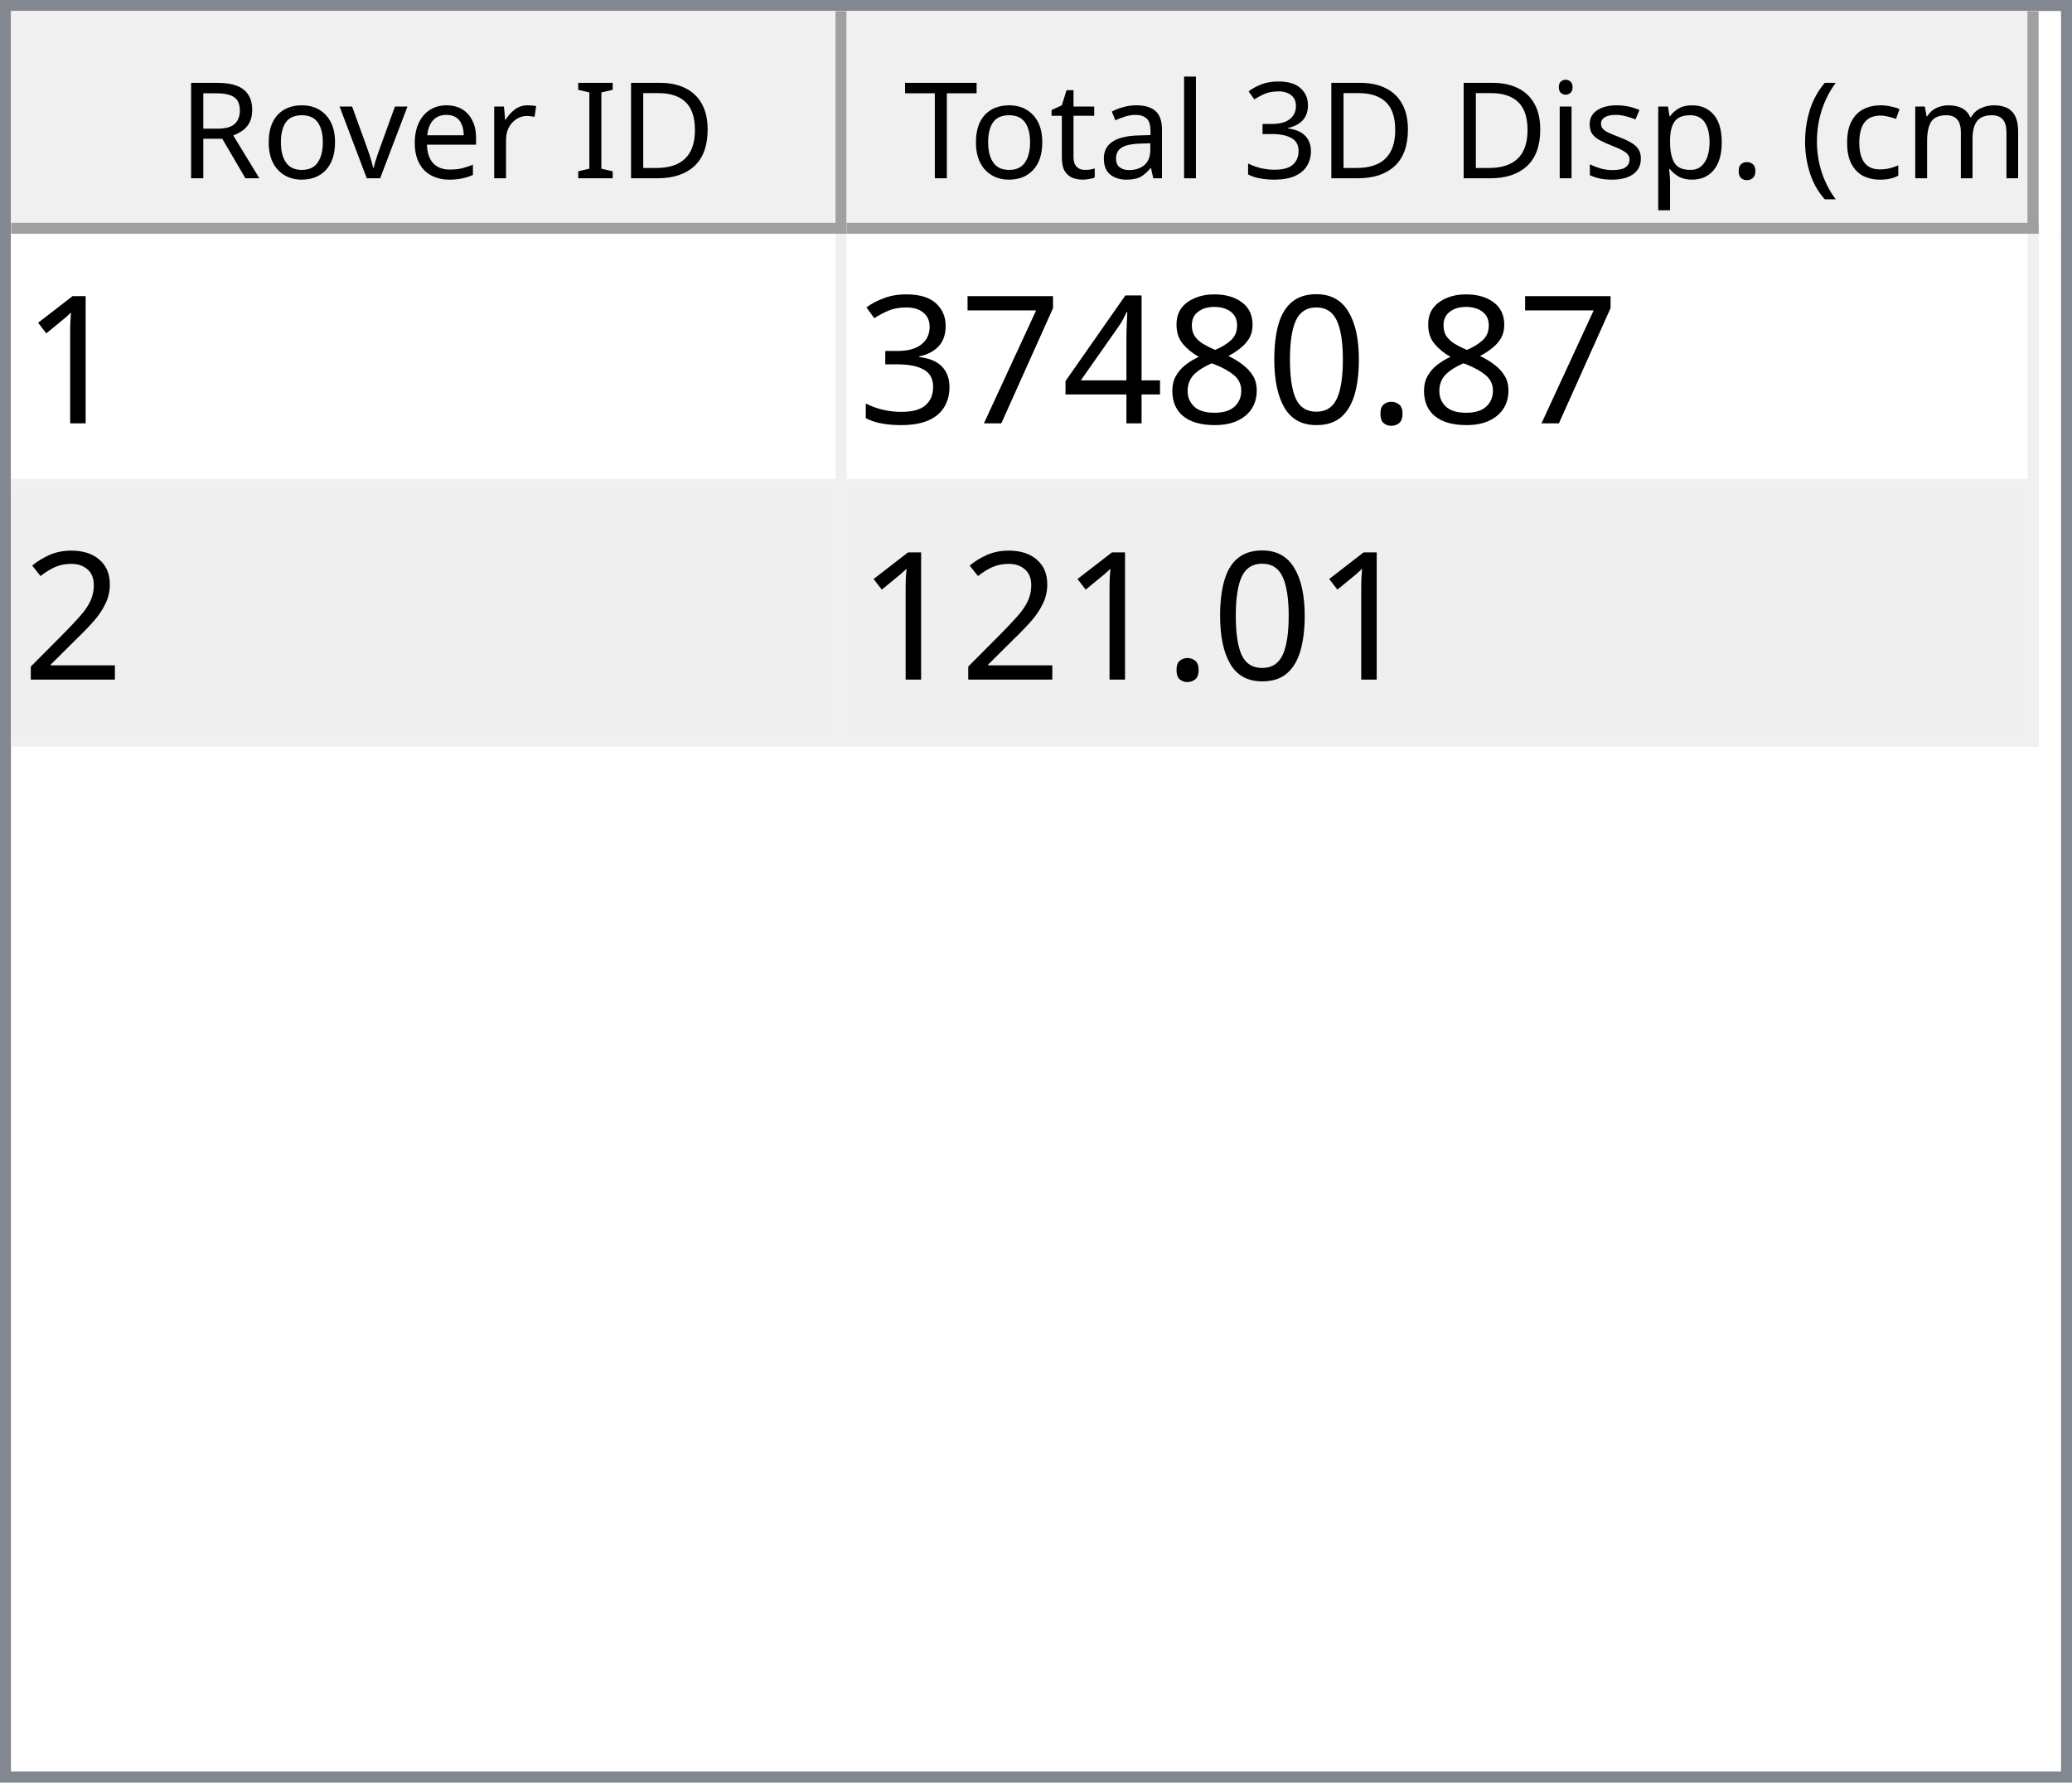
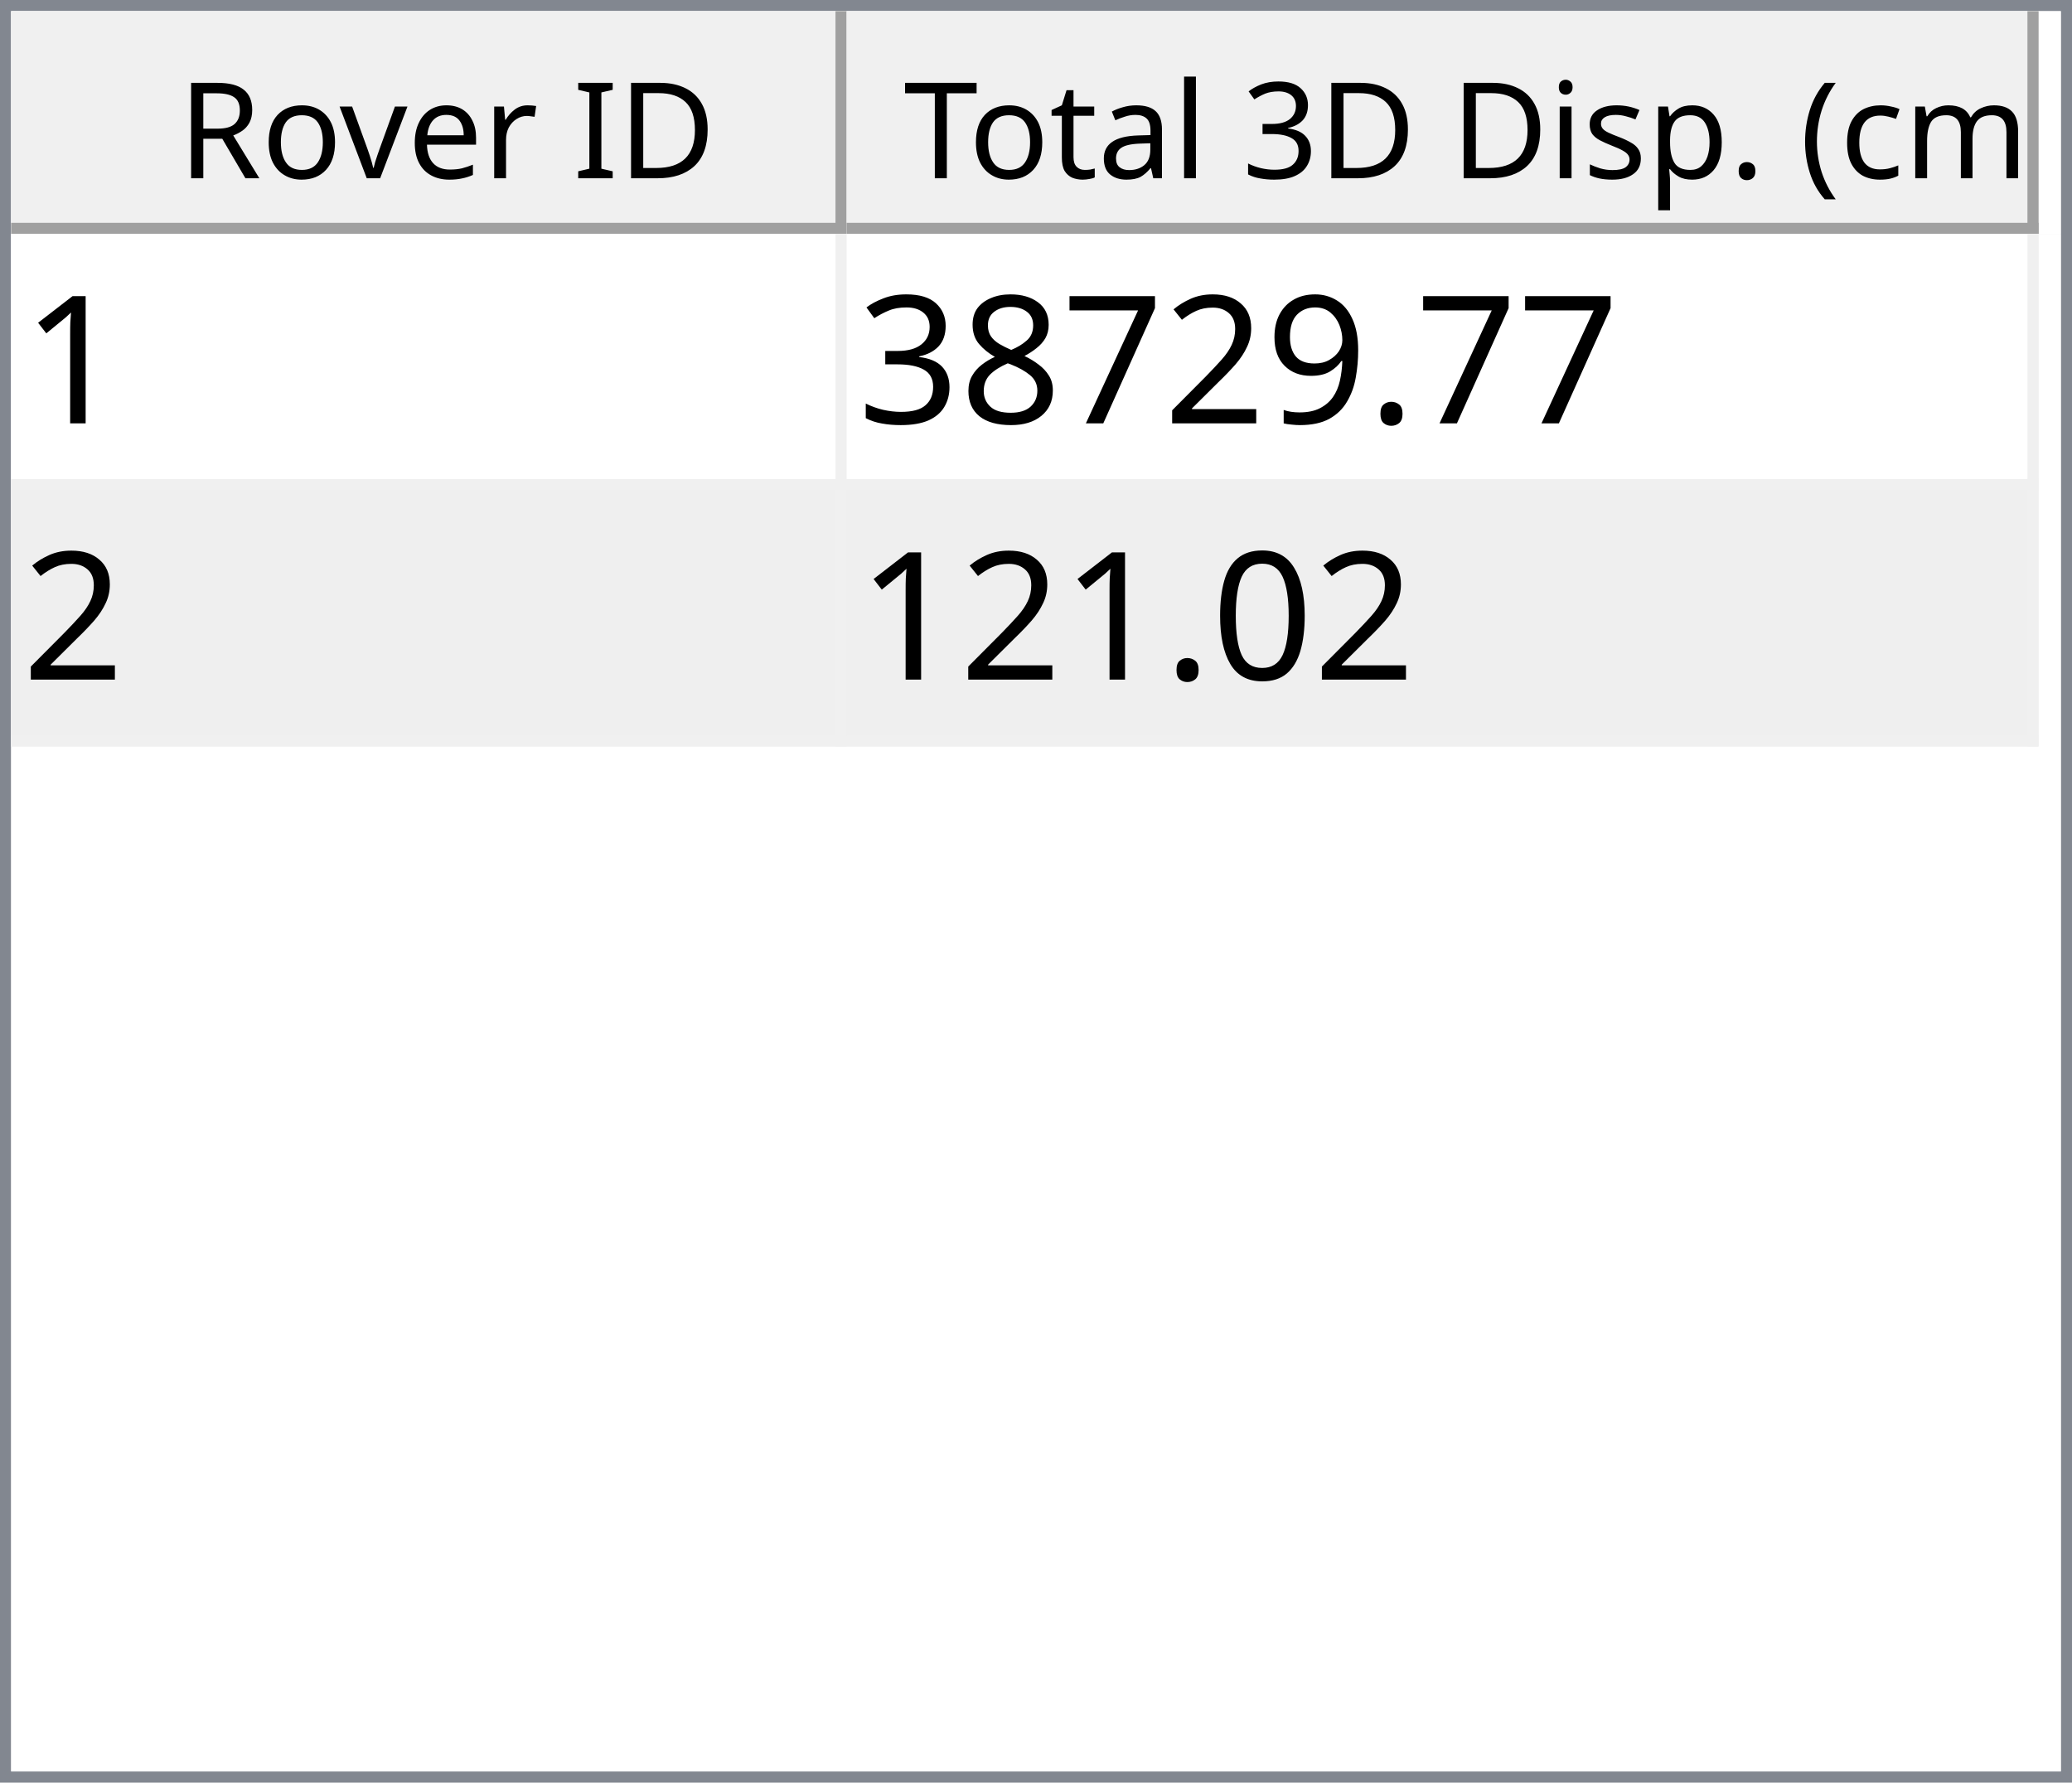
<svg xmlns="http://www.w3.org/2000/svg" style="fill-opacity:1; color-rendering:auto; color-interpolation:auto; text-rendering:auto; stroke:black; stroke-linecap:square; stroke-miterlimit:10; shape-rendering:auto; stroke-opacity:1; fill:black; stroke-dasharray:none; font-weight:normal; stroke-width:1; font-family:'Dialog'; font-style:normal; stroke-linejoin:miter; font-size:12px; stroke-dashoffset:0; image-rendering:auto;" width="186" height="160">
  <defs id="genericDefs" />
  <g>
    <defs id="defs1">
      <clipPath clipPathUnits="userSpaceOnUse" id="clipPath1">
        <path d="M0 0 L186 0 L186 160 L0 160 L0 0 Z" />
      </clipPath>
      <clipPath clipPathUnits="userSpaceOnUse" id="clipPath2">
        <path d="M0 0 L0 160 L186 160 L186 0 Z" />
      </clipPath>
      <clipPath clipPathUnits="userSpaceOnUse" id="clipPath3">
        <path d="M0 0 L0 20 L184 20 L184 0 Z" />
      </clipPath>
      <clipPath clipPathUnits="userSpaceOnUse" id="clipPath4">
        <path d="M0 0 L0 20 L75 20 L75 0 Z" />
      </clipPath>
      <clipPath clipPathUnits="userSpaceOnUse" id="clipPath5">
        <path d="M1 1 L1 19 L74 19 L74 1 Z" />
      </clipPath>
      <clipPath clipPathUnits="userSpaceOnUse" id="clipPath6">
        <path d="M0 0 L0 18 L73 18 L73 0 Z" />
      </clipPath>
      <clipPath clipPathUnits="userSpaceOnUse" id="clipPath7">
        <path d="M-0.5 -0.5 L-0.5 19.5 L74.5 19.5 L74.5 -0.5 Z" />
      </clipPath>
      <clipPath clipPathUnits="userSpaceOnUse" id="clipPath8">
        <path d="M0 0 L0 20 L107 20 L107 0 Z" />
      </clipPath>
      <clipPath clipPathUnits="userSpaceOnUse" id="clipPath9">
        <path d="M1 1 L1 19 L106 19 L106 1 Z" />
      </clipPath>
      <clipPath clipPathUnits="userSpaceOnUse" id="clipPath10">
        <path d="M0 0 L0 18 L105 18 L105 0 Z" />
      </clipPath>
      <clipPath clipPathUnits="userSpaceOnUse" id="clipPath11">
        <path d="M-0.5 -0.5 L-0.5 19.5 L106.5 19.5 L106.5 -0.5 Z" />
      </clipPath>
      <clipPath clipPathUnits="userSpaceOnUse" id="clipPath12">
        <path d="M0 0 L0 138 L184 138 L184 0 Z" />
      </clipPath>
      <clipPath clipPathUnits="userSpaceOnUse" id="clipPath13">
        <path d="M0 0 L0 46 L182 46 L182 0 Z" />
      </clipPath>
      <clipPath clipPathUnits="userSpaceOnUse" id="clipPath14">
        <path d="M-0.5 -0.5 L-0.5 45.5 L181.5 45.5 L181.5 -0.5 Z" />
      </clipPath>
      <clipPath clipPathUnits="userSpaceOnUse" id="clipPath15">
        <path d="M0 0 L0 22 L74 22 L74 0 Z" />
      </clipPath>
      <clipPath clipPathUnits="userSpaceOnUse" id="clipPath16">
        <path d="M0 0 L0 22 L106 22 L106 0 Z" />
      </clipPath>
      <font horiz-adv-x="64.551" id="font1">
        <font-face ascent="107.91" descent="25.098" units-per-em="100" style="font-style:normal; font-family:Segoe UI; font-weight:normal;" />
        <missing-glyph horiz-adv-x="64.551" d="M8.109 0 L8.109 68.266 L56.453 68.266 L56.453 0 L8.109 0 ZM15.328 7.234 L49.219 7.234 L49.219 61.031 L15.328 61.031 L15.328 7.234 Z" />
        <glyph unicode="D" horiz-adv-x="70.117" d="M9.188 0 L9.188 70.016 L28.516 70.016 Q65.531 70.016 65.531 35.891 Q65.531 19.672 55.25 9.836 Q44.969 0 27.734 0 L9.188 0 ZM17.391 62.594 L17.391 7.422 L27.828 7.422 Q41.609 7.422 49.273 14.797 Q56.938 22.172 56.938 35.688 Q56.938 62.594 28.328 62.594 L17.391 62.594 Z" />
        <glyph unicode="I" horiz-adv-x="26.611" d="M17.391 0 L9.188 0 L9.188 70.016 L17.391 70.016 L17.391 0 Z" />
        <glyph unicode=" " horiz-adv-x="27.393" d="" />
        <glyph unicode="r" horiz-adv-x="34.766" d="M34.188 41.891 Q32.078 43.5 28.125 43.5 Q23 43.5 19.555 38.672 Q16.109 33.844 16.109 25.484 L16.109 0 L8.109 0 L8.109 50 L16.109 50 L16.109 39.703 L16.312 39.703 Q18.016 44.969 21.531 47.922 Q25.047 50.875 29.391 50.875 Q32.516 50.875 34.188 50.203 L34.188 41.891 Z" />
        <glyph unicode="e" horiz-adv-x="52.295" d="M48.297 23 L12.984 23 Q13.188 14.656 17.484 10.109 Q21.781 5.562 29.297 5.562 Q37.75 5.562 44.828 11.141 L44.828 3.609 Q38.234 -1.172 27.391 -1.172 Q16.797 -1.172 10.742 5.641 Q4.688 12.453 4.688 24.812 Q4.688 36.469 11.305 43.82 Q17.922 51.172 27.734 51.172 Q37.547 51.172 42.922 44.828 Q48.297 38.484 48.297 27.203 L48.297 23 ZM40.094 29.781 Q40.047 36.719 36.75 40.578 Q33.453 44.438 27.594 44.438 Q21.922 44.438 17.969 40.383 Q14.016 36.328 13.094 29.781 L40.094 29.781 Z" />
        <glyph unicode="v" horiz-adv-x="47.9" d="M47.406 50 L27.484 0 L19.625 0 L0.688 50 L9.469 50 L22.172 13.672 Q23.578 9.672 23.922 6.688 L24.125 6.688 Q24.609 10.453 25.688 13.484 L38.969 50 L47.406 50 Z" />
        <glyph unicode="o" horiz-adv-x="58.594" d="M29 -1.172 Q17.922 -1.172 11.305 5.836 Q4.688 12.844 4.688 24.422 Q4.688 37.016 11.57 44.094 Q18.453 51.172 30.172 51.172 Q41.359 51.172 47.633 44.289 Q53.906 37.406 53.906 25.203 Q53.906 13.234 47.141 6.031 Q40.375 -1.172 29 -1.172 ZM29.594 44.438 Q21.875 44.438 17.383 39.188 Q12.891 33.938 12.891 24.703 Q12.891 15.828 17.43 10.695 Q21.969 5.562 29.594 5.562 Q37.359 5.562 41.531 10.594 Q45.703 15.625 45.703 24.906 Q45.703 34.281 41.531 39.359 Q37.359 44.438 29.594 44.438 Z" />
        <glyph unicode="R" horiz-adv-x="59.814" d="M59.375 0 L49.609 0 L37.891 19.625 Q36.281 22.359 34.766 24.289 Q33.25 26.219 31.664 27.438 Q30.078 28.656 28.25 29.219 Q26.422 29.781 24.125 29.781 L17.391 29.781 L17.391 0 L9.188 0 L9.188 70.016 L30.078 70.016 Q34.672 70.016 38.555 68.867 Q42.438 67.719 45.289 65.375 Q48.141 63.031 49.758 59.547 Q51.375 56.062 51.375 51.375 Q51.375 47.703 50.273 44.656 Q49.172 41.609 47.148 39.211 Q45.125 36.812 42.266 35.133 Q39.406 33.453 35.844 32.516 L35.844 32.328 Q37.594 31.547 38.891 30.547 Q40.188 29.547 41.359 28.18 Q42.531 26.812 43.68 25.078 Q44.828 23.344 46.234 21.047 L59.375 0 ZM17.391 62.594 L17.391 37.203 L28.516 37.203 Q31.594 37.203 34.203 38.133 Q36.812 39.062 38.719 40.797 Q40.625 42.531 41.703 45.047 Q42.781 47.562 42.781 50.688 Q42.781 56.297 39.141 59.445 Q35.5 62.594 28.609 62.594 L17.391 62.594 Z" />
        <glyph unicode=")" horiz-adv-x="30.176" d="M8.297 -15.922 L1.172 -15.922 Q16.406 2.344 16.406 26.812 Q16.406 51.469 1.078 70.016 L8.297 70.016 Q23.531 52.156 23.531 26.703 Q23.531 1.375 8.297 -15.922 Z" />
        <glyph unicode="m" horiz-adv-x="86.133" d="M79.109 0 L71.094 0 L71.094 28.719 Q71.094 37.016 68.531 40.727 Q65.969 44.438 59.906 44.438 Q54.781 44.438 51.195 39.75 Q47.609 35.062 47.609 28.516 L47.609 0 L39.594 0 L39.594 29.688 Q39.594 44.438 28.219 44.438 Q22.953 44.438 19.531 40.016 Q16.109 35.594 16.109 28.516 L16.109 0 L8.109 0 L8.109 50 L16.109 50 L16.109 42.094 L16.312 42.094 Q21.625 51.172 31.844 51.172 Q36.969 51.172 40.773 48.312 Q44.578 45.453 46 40.828 Q51.562 51.172 62.594 51.172 Q79.109 51.172 79.109 30.812 L79.109 0 Z" />
        <glyph unicode="c" horiz-adv-x="46.191" d="M42.188 2.297 Q36.422 -1.172 28.516 -1.172 Q17.828 -1.172 11.258 5.789 Q4.688 12.75 4.688 23.828 Q4.688 36.188 11.766 43.68 Q18.844 51.172 30.672 51.172 Q37.25 51.172 42.281 48.734 L42.281 40.531 Q36.719 44.438 30.375 44.438 Q22.703 44.438 17.797 38.945 Q12.891 33.453 12.891 24.516 Q12.891 15.719 17.508 10.641 Q22.125 5.562 29.891 5.562 Q36.422 5.562 42.188 9.906 L42.188 2.297 Z" />
        <glyph unicode="(" horiz-adv-x="30.176" d="M29.109 -15.922 L21.969 -15.922 Q6.844 1.375 6.844 26.703 Q6.844 52.156 21.969 70.016 L29.203 70.016 Q13.875 51.469 13.875 26.812 Q13.875 2.344 29.109 -15.922 Z" />
        <glyph unicode="." horiz-adv-x="21.68" d="M10.891 -1.078 Q8.641 -1.078 7.055 0.539 Q5.469 2.156 5.469 4.391 Q5.469 6.641 7.055 8.273 Q8.641 9.906 10.891 9.906 Q13.188 9.906 14.797 8.273 Q16.406 6.641 16.406 4.391 Q16.406 2.156 14.797 0.539 Q13.188 -1.078 10.891 -1.078 Z" />
        <glyph unicode="p" horiz-adv-x="58.789" d="M16.312 7.234 L16.109 7.234 L16.109 -23 L8.109 -23 L8.109 50 L16.109 50 L16.109 41.219 L16.312 41.219 Q22.219 51.172 33.594 51.172 Q43.266 51.172 48.688 44.461 Q54.109 37.75 54.109 26.469 Q54.109 13.922 48 6.375 Q41.891 -1.172 31.297 -1.172 Q21.578 -1.172 16.312 7.234 ZM16.109 27.391 L16.109 20.406 Q16.109 14.203 20.141 9.883 Q24.172 5.562 30.375 5.562 Q37.641 5.562 41.773 11.133 Q45.906 16.703 45.906 26.609 Q45.906 34.969 42.047 39.703 Q38.188 44.438 31.594 44.438 Q24.609 44.438 20.359 39.578 Q16.109 34.719 16.109 27.391 Z" />
        <glyph unicode="s" horiz-adv-x="42.432" d="M5.078 1.812 L5.078 10.406 Q11.625 5.562 19.484 5.562 Q30.031 5.562 30.031 12.594 Q30.031 14.594 29.125 15.992 Q28.219 17.391 26.68 18.461 Q25.141 19.531 23.07 20.383 Q21 21.234 18.609 22.172 Q15.281 23.484 12.766 24.828 Q10.25 26.172 8.57 27.859 Q6.891 29.547 6.031 31.695 Q5.172 33.844 5.172 36.719 Q5.172 40.234 6.789 42.945 Q8.406 45.656 11.086 47.484 Q13.766 49.312 17.211 50.242 Q20.656 51.172 24.312 51.172 Q30.812 51.172 35.938 48.922 L35.938 40.828 Q30.422 44.438 23.25 44.438 Q21 44.438 19.195 43.922 Q17.391 43.406 16.094 42.477 Q14.797 41.547 14.086 40.258 Q13.375 38.969 13.375 37.406 Q13.375 35.453 14.086 34.133 Q14.797 32.812 16.164 31.789 Q17.531 30.766 19.484 29.938 Q21.438 29.109 23.922 28.125 Q27.25 26.859 29.883 25.516 Q32.516 24.172 34.375 22.484 Q36.234 20.797 37.234 18.602 Q38.234 16.406 38.234 13.375 Q38.234 9.672 36.602 6.938 Q34.969 4.203 32.234 2.398 Q29.5 0.594 25.93 -0.289 Q22.359 -1.172 18.453 -1.172 Q10.75 -1.172 5.078 1.812 Z" />
        <glyph unicode="i" horiz-adv-x="24.219" d="M12.203 62.703 Q10.062 62.703 8.547 64.164 Q7.031 65.625 7.031 67.875 Q7.031 70.125 8.547 71.609 Q10.062 73.094 12.203 73.094 Q14.406 73.094 15.945 71.609 Q17.484 70.125 17.484 67.875 Q17.484 65.719 15.945 64.211 Q14.406 62.703 12.203 62.703 ZM16.109 0 L8.109 0 L8.109 50 L16.109 50 L16.109 0 Z" />
        <glyph unicode="3" horiz-adv-x="53.906" d="M46.531 19.828 Q46.531 15.094 44.75 11.211 Q42.969 7.328 39.719 4.57 Q36.469 1.812 31.93 0.297 Q27.391 -1.219 21.922 -1.219 Q11.922 -1.219 6 2.594 L6 11.188 Q13.094 5.609 22.219 5.609 Q25.875 5.609 28.828 6.539 Q31.781 7.469 33.906 9.227 Q36.031 10.984 37.18 13.477 Q38.328 15.969 38.328 19.094 Q38.328 32.812 18.797 32.812 L12.984 32.812 L12.984 39.594 L18.5 39.594 Q35.797 39.594 35.797 52.484 Q35.797 64.406 22.609 64.406 Q15.188 64.406 8.688 59.422 L8.688 67.188 Q15.375 71.188 24.609 71.188 Q29 71.188 32.57 69.969 Q36.141 68.75 38.68 66.555 Q41.219 64.359 42.609 61.281 Q44 58.203 44 54.5 Q44 40.672 30.031 36.719 L30.031 36.531 Q33.594 36.141 36.625 34.797 Q39.656 33.453 41.852 31.305 Q44.047 29.156 45.289 26.25 Q46.531 23.344 46.531 19.828 Z" />
        <glyph unicode="l" horiz-adv-x="24.219" d="M16.109 0 L8.109 0 L8.109 74.031 L16.109 74.031 L16.109 0 Z" />
        <glyph unicode="a" horiz-adv-x="50.879" d="M43.891 0 L35.891 0 L35.891 7.812 L35.688 7.812 Q30.469 -1.172 20.312 -1.172 Q12.844 -1.172 8.617 2.781 Q4.391 6.734 4.391 13.281 Q4.391 27.297 20.906 29.594 L35.891 31.688 Q35.891 44.438 25.594 44.438 Q16.547 44.438 9.281 38.281 L9.281 46.484 Q16.656 51.172 26.266 51.172 Q43.891 51.172 43.891 32.516 L43.891 0 ZM35.891 25.297 L23.828 23.641 Q18.266 22.859 15.43 20.875 Q12.594 18.891 12.594 13.875 Q12.594 10.203 15.211 7.883 Q17.828 5.562 22.172 5.562 Q28.125 5.562 32.008 9.742 Q35.891 13.922 35.891 20.312 L35.891 25.297 Z" />
        <glyph unicode="t" horiz-adv-x="33.887" d="M31.297 0.484 Q28.469 -1.078 23.828 -1.078 Q10.688 -1.078 10.688 13.578 L10.688 43.172 L2.094 43.172 L2.094 50 L10.688 50 L10.688 62.203 L18.703 64.797 L18.703 50 L31.297 50 L31.297 43.172 L18.703 43.172 L18.703 14.984 Q18.703 9.969 20.414 7.82 Q22.125 5.672 26.078 5.672 Q29.109 5.672 31.297 7.328 L31.297 0.484 Z" />
        <glyph unicode="T" horiz-adv-x="52.393" d="M50.594 62.594 L30.375 62.594 L30.375 0 L22.172 0 L22.172 62.594 L2 62.594 L2 70.016 L50.594 70.016 L50.594 62.594 Z" />
      </font>
      <font horiz-adv-x="75.0" id="font2">
        <font-face ascent="100.537" descent="21.973" units-per-em="100" style="font-style:normal; font-family:sans-serif; font-weight:normal;" />
        <missing-glyph horiz-adv-x="75.0" d="M12.5 0 L12.5 62.5 L62.5 62.5 L62.5 0 L12.5 0 ZM14.062 1.562 L60.938 1.562 L60.938 60.938 L14.062 60.938 L14.062 1.562 Z" />
        <glyph unicode="1" horiz-adv-x="55.615" d="M37.25 0 L28.469 0 L28.469 56 Q25.297 52.984 20.141 49.953 Q14.984 46.922 10.891 45.406 L10.891 53.906 Q18.266 57.375 23.781 62.305 Q29.297 67.234 31.594 71.875 L37.25 71.875 L37.25 0 Z" />
        <glyph unicode="." horiz-adv-x="27.783" d="M9.078 0 L9.078 10.016 L19.094 10.016 L19.094 0 L9.078 0 Z" />
+         <glyph unicode="9" horiz-adv-x="55.615" d="M5.469 16.547 L13.922 17.328 Q14.984 11.375 18.016 8.688 Q21.047 6 25.781 6 Q29.828 6 32.883 7.859 Q35.938 9.719 37.891 12.82 Q39.844 15.922 41.164 21.195 Q42.484 26.469 42.484 31.938 Q42.484 32.516 42.438 33.688 Q39.797 29.5 35.234 26.883 Q30.672 24.266 25.344 24.266 Q16.453 24.266 10.305 30.711 Q4.156 37.156 4.156 47.703 Q4.156 58.594 10.578 65.234 Q17 71.875 26.656 71.875 Q33.641 71.875 39.43 68.117 Q45.219 64.359 48.219 57.398 Q51.219 50.438 51.219 37.25 Q51.219 23.531 48.242 15.406 Q45.266 7.281 39.383 3.031 Q33.5 -1.219 25.594 -1.219 Q17.188 -1.219 11.867 3.445 Q6.547 8.109 5.469 16.547 ZM41.453 48.141 Q41.453 55.719 37.43 60.156 Q33.406 64.594 27.734 64.594 Q21.875 64.594 17.531 59.812 Q13.188 55.031 13.188 47.406 Q13.188 40.578 17.312 36.305 Q21.438 32.031 27.484 32.031 Q33.594 32.031 37.523 36.305 Q41.453 40.578 41.453 48.141 Z" />
+         <glyph unicode="2" horiz-adv-x="55.615" d="M50.344 8.453 L50.344 0 L3.031 0 Q2.938 3.172 4.047 6.109 Q5.859 10.938 9.836 15.625 Q13.812 20.312 21.344 26.469 Q33.016 36.031 37.117 41.625 Q41.219 47.219 41.219 52.203 Q41.219 57.422 37.477 61.008 Q33.734 64.594 27.734 64.594 Q21.391 64.594 17.578 60.789 Q13.766 56.984 13.719 50.25 L4.688 51.172 Q5.609 61.281 11.664 66.578 Q17.719 71.875 27.938 71.875 Q38.234 71.875 44.242 66.164 Q50.25 60.453 50.25 52 Q50.25 47.703 48.492 43.555 Q46.734 39.406 42.656 34.812 Q38.578 30.219 29.109 22.219 Q21.188 15.578 18.945 13.211 Q16.703 10.844 15.234 8.453 L50.344 8.453 Z" />
+         <glyph unicode="7" horiz-adv-x="55.615" d="M4.734 62.203 L4.734 70.656 L51.078 70.656 L51.078 63.812 Q44.234 56.547 37.523 44.484 Q30.812 32.422 27.156 19.672 Q24.516 10.688 23.781 0 L14.75 0 Q14.891 8.453 18.062 20.414 Q21.234 32.375 27.172 43.484 Q33.109 54.594 39.797 62.203 L4.734 62.203 Z" />
+         <glyph unicode="8" horiz-adv-x="55.615" d="M17.672 38.812 Q12.203 40.828 9.57 44.539 Q6.938 48.25 6.938 53.422 Q6.938 61.234 12.555 66.555 Q18.172 71.875 27.484 71.875 Q36.859 71.875 42.578 66.43 Q48.297 60.984 48.297 53.172 Q48.297 48.188 45.68 44.508 Q43.062 40.828 37.75 38.812 Q44.344 36.672 47.781 31.883 Q51.219 27.094 51.219 20.453 Q51.219 11.281 44.727 5.031 Q38.234 -1.219 27.641 -1.219 Q17.047 -1.219 10.547 5.055 Q4.047 11.328 4.047 20.703 Q4.047 27.688 7.594 32.398 Q11.141 37.109 17.672 38.812 ZM15.922 53.719 Q15.922 48.641 19.195 45.414 Q22.469 42.188 27.688 42.188 Q32.766 42.188 36.016 45.383 Q39.266 48.578 39.266 53.219 Q39.266 58.062 35.914 61.359 Q32.562 64.656 27.594 64.656 Q22.562 64.656 19.242 61.43 Q15.922 58.203 15.922 53.719 ZM13.094 20.656 Q13.094 16.891 14.875 13.375 Q16.656 9.859 20.172 7.93 Q23.688 6 27.734 6 Q34.031 6 38.133 10.055 Q42.234 14.109 42.234 20.359 Q42.234 26.703 38.016 30.859 Q33.797 35.016 27.438 35.016 Q21.234 35.016 17.164 30.914 Q13.094 26.812 13.094 20.656 Z" />
+         <glyph unicode="3" horiz-adv-x="55.615" d="M4.203 18.891 L12.984 20.062 Q14.5 12.594 18.141 9.297 Q21.781 6 27 6 Q33.203 6 37.477 10.297 Q41.75 14.594 41.75 20.953 Q41.75 27 37.797 30.93 Q33.844 34.859 27.734 34.859 Q25.25 34.859 21.531 33.891 L22.516 41.609 Q23.391 41.5 23.922 41.5 Q29.547 41.5 34.039 44.43 Q38.531 47.359 38.531 53.469 Q38.531 58.297 35.258 61.477 Q31.984 64.656 26.812 64.656 Q21.688 64.656 18.266 61.43 Q14.844 58.203 13.875 51.766 L5.078 53.328 Q6.688 62.156 12.398 67.016 Q18.109 71.875 26.609 71.875 Q32.469 71.875 37.398 69.359 Q42.328 66.844 44.945 62.5 Q47.562 58.156 47.562 53.266 Q47.562 48.641 45.07 44.828 Q42.578 41.016 37.703 38.766 Q44.047 37.312 47.562 32.695 Q51.078 28.078 51.078 21.141 Q51.078 11.766 44.242 5.25 Q37.406 -1.266 26.953 -1.266 Q17.531 -1.266 11.305 4.352 Q5.078 9.969 4.203 18.891 Z" />
        <glyph unicode="0" horiz-adv-x="55.615" d="M4.156 35.297 Q4.156 48 6.766 55.742 Q9.375 63.484 14.523 67.68 Q19.672 71.875 27.484 71.875 Q33.25 71.875 37.594 69.555 Q41.938 67.234 44.773 62.867 Q47.609 58.5 49.219 52.227 Q50.828 45.953 50.828 35.297 Q50.828 22.703 48.242 14.969 Q45.656 7.234 40.508 3.008 Q35.359 -1.219 27.484 -1.219 Q17.141 -1.219 11.234 6.203 Q4.156 15.141 4.156 35.297 ZM13.188 35.297 Q13.188 17.672 17.312 11.836 Q21.438 6 27.484 6 Q33.547 6 37.672 11.859 Q41.797 17.719 41.797 35.297 Q41.797 52.984 37.672 58.789 Q33.547 64.594 27.391 64.594 Q21.344 64.594 17.719 59.469 Q13.188 52.938 13.188 35.297 Z" />
-         <glyph unicode="8" horiz-adv-x="55.615" d="M17.672 38.812 Q12.203 40.828 9.57 44.539 Q6.938 48.25 6.938 53.422 Q6.938 61.234 12.555 66.555 Q18.172 71.875 27.484 71.875 Q36.859 71.875 42.578 66.43 Q48.297 60.984 48.297 53.172 Q48.297 48.188 45.68 44.508 Q43.062 40.828 37.75 38.812 Q44.344 36.672 47.781 31.883 Q51.219 27.094 51.219 20.453 Q51.219 11.281 44.727 5.031 Q38.234 -1.219 27.641 -1.219 Q17.047 -1.219 10.547 5.055 Q4.047 11.328 4.047 20.703 Q4.047 27.688 7.594 32.398 Q11.141 37.109 17.672 38.812 ZM15.922 53.719 Q15.922 48.641 19.195 45.414 Q22.469 42.188 27.688 42.188 Q32.766 42.188 36.016 45.383 Q39.266 48.578 39.266 53.219 Q39.266 58.062 35.914 61.359 Q32.562 64.656 27.594 64.656 Q22.562 64.656 19.242 61.43 Q15.922 58.203 15.922 53.719 ZM13.094 20.656 Q13.094 16.891 14.875 13.375 Q16.656 9.859 20.172 7.93 Q23.688 6 27.734 6 Q34.031 6 38.133 10.055 Q42.234 14.109 42.234 20.359 Q42.234 26.703 38.016 30.859 Q33.797 35.016 27.438 35.016 Q21.234 35.016 17.164 30.914 Q13.094 26.812 13.094 20.656 Z" />
-         <glyph unicode="4" horiz-adv-x="55.615" d="M32.328 0 L32.328 17.141 L1.266 17.141 L1.266 25.203 L33.938 71.578 L41.109 71.578 L41.109 25.203 L50.781 25.203 L50.781 17.141 L41.109 17.141 L41.109 0 L32.328 0 ZM32.328 25.203 L32.328 57.469 L9.906 25.203 L32.328 25.203 Z" />
-         <glyph unicode="7" horiz-adv-x="55.615" d="M4.734 62.203 L4.734 70.656 L51.078 70.656 L51.078 63.812 Q44.234 56.547 37.523 44.484 Q30.812 32.422 27.156 19.672 Q24.516 10.688 23.781 0 L14.75 0 Q14.891 8.453 18.062 20.414 Q21.234 32.375 27.172 43.484 Q33.109 54.594 39.797 62.203 L4.734 62.203 Z" />
-         <glyph unicode="3" horiz-adv-x="55.615" d="M4.203 18.891 L12.984 20.062 Q14.5 12.594 18.141 9.297 Q21.781 6 27 6 Q33.203 6 37.477 10.297 Q41.75 14.594 41.75 20.953 Q41.75 27 37.797 30.93 Q33.844 34.859 27.734 34.859 Q25.25 34.859 21.531 33.891 L22.516 41.609 Q23.391 41.5 23.922 41.5 Q29.547 41.5 34.039 44.43 Q38.531 47.359 38.531 53.469 Q38.531 58.297 35.258 61.477 Q31.984 64.656 26.812 64.656 Q21.688 64.656 18.266 61.43 Q14.844 58.203 13.875 51.766 L5.078 53.328 Q6.688 62.156 12.398 67.016 Q18.109 71.875 26.609 71.875 Q32.469 71.875 37.398 69.359 Q42.328 66.844 44.945 62.5 Q47.562 58.156 47.562 53.266 Q47.562 48.641 45.07 44.828 Q42.578 41.016 37.703 38.766 Q44.047 37.312 47.562 32.695 Q51.078 28.078 51.078 21.141 Q51.078 11.766 44.242 5.25 Q37.406 -1.266 26.953 -1.266 Q17.531 -1.266 11.305 4.352 Q5.078 9.969 4.203 18.891 Z" />
-         <glyph unicode="2" horiz-adv-x="55.615" d="M50.344 8.453 L50.344 0 L3.031 0 Q2.938 3.172 4.047 6.109 Q5.859 10.938 9.836 15.625 Q13.812 20.312 21.344 26.469 Q33.016 36.031 37.117 41.625 Q41.219 47.219 41.219 52.203 Q41.219 57.422 37.477 61.008 Q33.734 64.594 27.734 64.594 Q21.391 64.594 17.578 60.789 Q13.766 56.984 13.719 50.25 L4.688 51.172 Q5.609 61.281 11.664 66.578 Q17.719 71.875 27.938 71.875 Q38.234 71.875 44.242 66.164 Q50.25 60.453 50.25 52 Q50.25 47.703 48.492 43.555 Q46.734 39.406 42.656 34.812 Q38.578 30.219 29.109 22.219 Q21.188 15.578 18.945 13.211 Q16.703 10.844 15.234 8.453 L50.344 8.453 Z" />
      </font>
    </defs>
    <g style="fill:white; stroke:white;">
      <rect x="0" y="0" width="186" style="clip-path:url(#clipPath1); stroke:none;" height="160" />
    </g>
    <g style="fill:white; text-rendering:optimizeSpeed; color-rendering:optimizeSpeed; image-rendering:optimizeSpeed; shape-rendering:crispEdges; stroke:white; color-interpolation:sRGB;">
      <rect x="0" width="186" height="160" y="0" style="stroke:none;" />
      <path style="stroke:none;" d="M0 160 L186 160 L186 0 L0 0 Z" />
    </g>
    <g style="fill:rgb(240,240,240); font-family:'Segoe UI'; stroke:rgb(240,240,240);">
      <rect x="0" y="0" width="186" style="clip-path:url(#clipPath2); stroke:none;" height="160" />
    </g>
    <g style="fill:rgb(130,135,144); font-family:'Segoe UI'; stroke:rgb(130,135,144);">
      <path d="M0 0 L186 0 L186 160 L0 160 L0 0 ZM1 1 L185 1 L185 159 L1 159 L1 1 Z" style="fill-rule:evenodd; clip-path:url(#clipPath2); stroke:none;" />
    </g>
    <g style="fill:white; font-family:'Segoe UI'; stroke:white;" transform="translate(1,1)">
      <rect x="0" y="0" width="184" style="clip-path:url(#clipPath3); stroke:none;" height="20" />
    </g>
    <g style="fill:rgb(240,240,240); font-family:'Segoe UI'; stroke:rgb(240,240,240);" transform="translate(1,1)">
      <rect x="0" y="0" width="75" style="clip-path:url(#clipPath4); stroke:none;" height="20" />
    </g>
    <g style="font-family:'Segoe UI';" transform="translate(2,2)">
      <text x="14" xml:space="preserve" y="14" style="clip-path:url(#clipPath6); stroke:none;">Rover ID</text>
    </g>
    <g style="fill:rgb(160,160,160); font-family:'Segoe UI'; stroke:rgb(160,160,160); stroke-linejoin:bevel;" transform="translate(1.5,1.5)">
      <line x1="74" x2="74" y1="0" style="fill:none; clip-path:url(#clipPath7);" y2="19" />
    </g>
    <g style="fill:rgb(160,160,160); font-family:'Segoe UI'; stroke:rgb(160,160,160); stroke-linejoin:bevel;" transform="matrix(1,0,0,1,1,1) translate(0.5,0.5)">
      <line x1="0" x2="74" y1="19" style="fill:none; clip-path:url(#clipPath7);" y2="19" />
    </g>
    <g style="fill:rgb(240,240,240); font-family:'Segoe UI'; stroke:rgb(240,240,240);" transform="translate(76,1)">
      <rect x="0" y="0" width="107" style="clip-path:url(#clipPath8); stroke:none;" height="20" />
    </g>
    <g style="font-family:'Segoe UI';" transform="translate(77,2)">
      <text x="1" xml:space="preserve" y="14" style="clip-path:url(#clipPath10); stroke:none;"> Total 3D Disp. (cm)</text>
    </g>
    <g style="fill:rgb(160,160,160); font-family:'Segoe UI'; stroke:rgb(160,160,160); stroke-linejoin:bevel;" transform="translate(76.5,1.5)">
      <line x1="106" x2="106" y1="0" style="fill:none; clip-path:url(#clipPath11);" y2="19" />
    </g>
    <g style="fill:rgb(160,160,160); font-family:'Segoe UI'; stroke:rgb(160,160,160); stroke-linejoin:bevel;" transform="matrix(1,0,0,1,76,1) translate(0.5,0.5)">
      <line x1="0" x2="106" y1="19" style="fill:none; clip-path:url(#clipPath11);" y2="19" />
    </g>
    <g style="fill:white; font-family:'Segoe UI'; stroke:white;" transform="translate(1,21)">
      <rect x="0" y="0" width="184" style="clip-path:url(#clipPath12); stroke:none;" height="138" />
    </g>
    <g style="fill:rgb(240,240,240); font-size:16px; font-family:sans-serif; stroke:rgb(240,240,240);" transform="translate(1,21)">
      <rect x="0" y="0" width="182" style="clip-path:url(#clipPath13); stroke:none;" height="46" />
      <line transform="translate(0.5,0.5)" x1="0" x2="181" y1="22" style="clip-path:url(#clipPath14); fill:none; stroke-linejoin:bevel;" y2="22" />
    </g>
    <g transform="matrix(1,0,0,1,1,21) translate(0.5,0.5)" style="fill:rgb(240,240,240); font-size:16px; font-family:sans-serif; stroke:rgb(240,240,240); stroke-linejoin:bevel;">
      <line x1="0" x2="181" y1="45" style="fill:none; clip-path:url(#clipPath14);" y2="45" />
    </g>
    <g transform="matrix(1,0,0,1,1,21) translate(0.5,0.5)" style="fill:rgb(240,240,240); font-size:16px; font-family:sans-serif; stroke:rgb(240,240,240); stroke-linejoin:bevel;">
      <line x1="74" x2="74" y1="0" style="fill:none; clip-path:url(#clipPath14);" y2="45" />
    </g>
    <g transform="matrix(1,0,0,1,1,21) translate(0.5,0.5)" style="fill:rgb(240,240,240); font-size:16px; font-family:sans-serif; stroke:rgb(240,240,240); stroke-linejoin:bevel;">
      <line x1="181" x2="181" y1="0" style="fill:none; clip-path:url(#clipPath14);" y2="45" />
    </g>
    <g style="fill:white; font-size:16px; font-family:sans-serif; stroke:white;" transform="matrix(1,0,0,1,1,21)">
      <rect x="0" y="0" width="74" style="clip-path:url(#clipPath15); stroke:none;" height="22" />
      <text x="1" y="17" style="fill:black; clip-path:url(#clipPath15); stroke:none;" xml:space="preserve">1</text>
    </g>
    <g style="fill:white; font-size:16px; font-family:sans-serif; stroke:white;" transform="matrix(1,0,0,1,1,21) translate(75,0)">
      <rect x="0" y="0" width="106" style="clip-path:url(#clipPath16); stroke:none;" height="22" />
-       <text x="1" y="17" style="fill:black; clip-path:url(#clipPath16); stroke:none;" xml:space="preserve">37480.87</text>
+       <text x="1" y="17" style="fill:black; clip-path:url(#clipPath16); stroke:none;" xml:space="preserve">38729.77</text>
    </g>
    <g style="fill:rgb(239,239,239); font-size:16px; font-family:sans-serif; stroke:rgb(239,239,239);" transform="matrix(1,0,0,1,1,21) translate(0,23)">
      <rect x="0" y="0" width="74" style="clip-path:url(#clipPath15); stroke:none;" height="22" />
      <text x="1" y="17" style="fill:black; clip-path:url(#clipPath15); stroke:none;" xml:space="preserve">2</text>
    </g>
    <g style="fill:rgb(239,239,239); font-size:16px; font-family:sans-serif; stroke:rgb(239,239,239);" transform="matrix(1,0,0,1,1,21) translate(75,23)">
      <rect x="0" y="0" width="106" style="clip-path:url(#clipPath16); stroke:none;" height="22" />
-       <text x="1" y="17" style="fill:black; clip-path:url(#clipPath16); stroke:none;" xml:space="preserve">121.01</text>
+       <text x="1" y="17" style="fill:black; clip-path:url(#clipPath16); stroke:none;" xml:space="preserve">121.02</text>
    </g>
  </g>
</svg>
